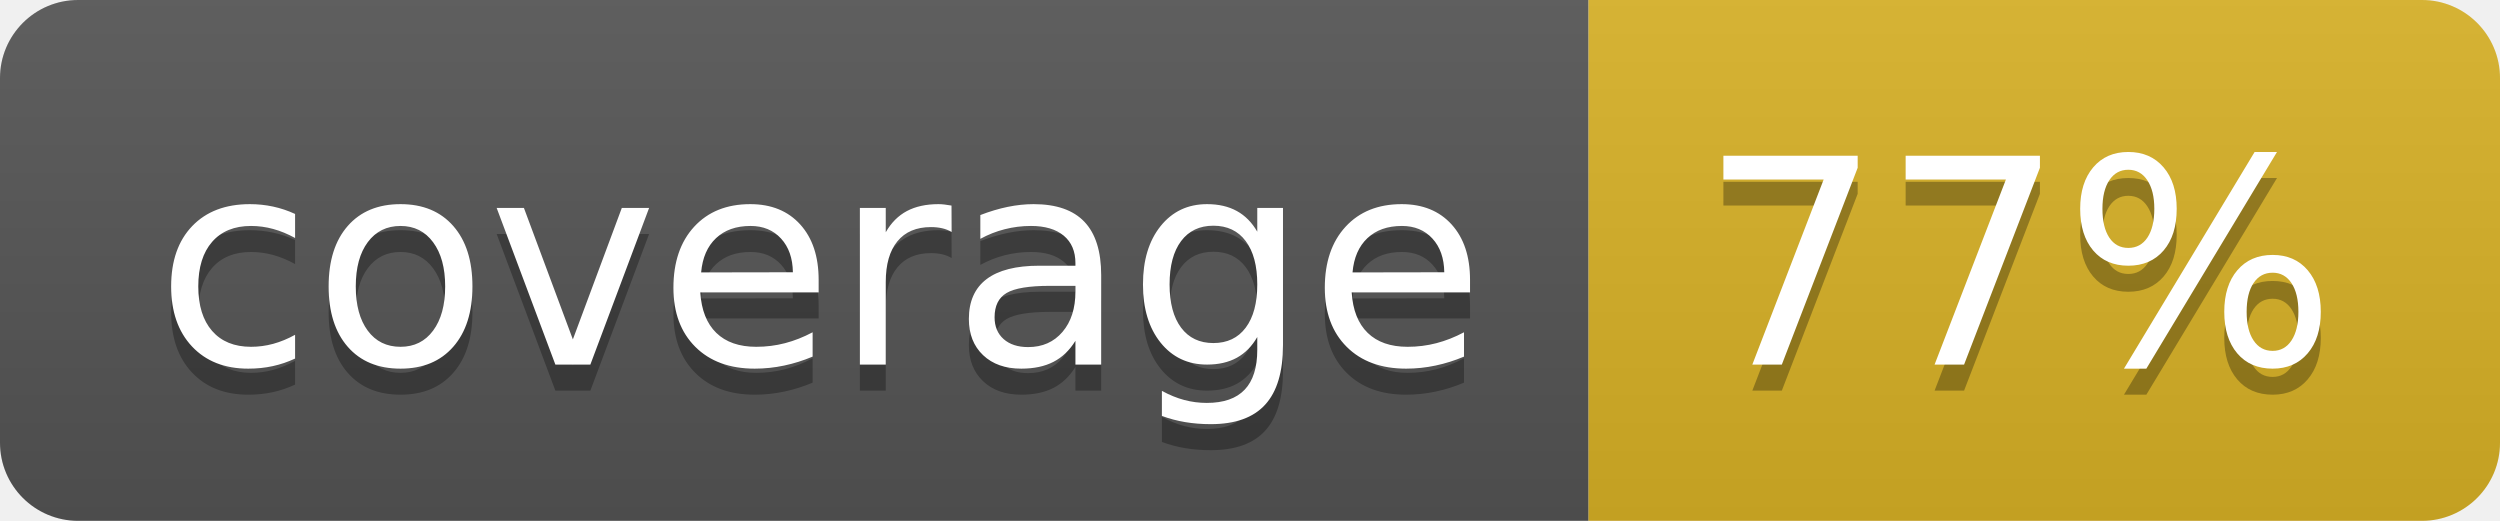
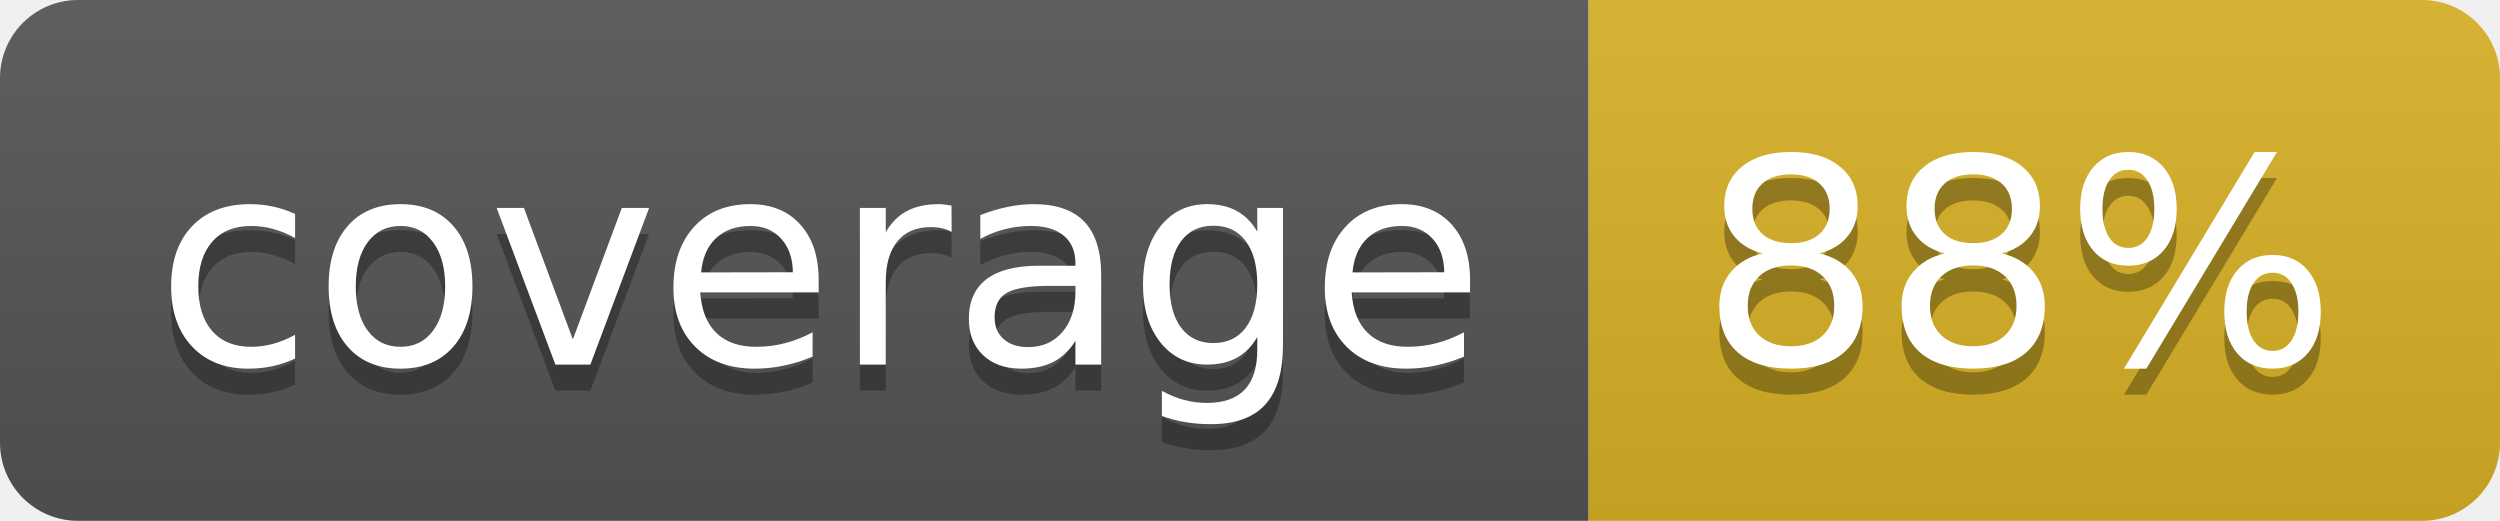
<svg xmlns="http://www.w3.org/2000/svg" width="96" height="20">
  <linearGradient id="b" x2="0" y2="100%">
    <stop offset="0" stop-color="#bbb" stop-opacity=".1" />
    <stop offset="1" stop-opacity=".1" />
  </linearGradient>
  <clipPath id="a">
    <rect width="96" height="20" rx="3" fill="#fff" />
  </clipPath>
  <g clip-path="url(#a)">
    <path fill="#555" d="M0 0h61v20H0z" />
    <path fill="#D9B226" d="M61 0h35v20H61z" />
    <path fill="url(#b)" d="M0 0h96v20H0z" />
  </g>
  <g fill="#fff" text-anchor="middle" font-family="DejaVu Sans,Verdana,Geneva,sans-serif" font-size="110">
    <text x="315" y="150" fill="#010101" fill-opacity=".3" transform="scale(.1)" textLength="510">coverage</text>
    <text x="315" y="140" transform="scale(.1)" textLength="510">coverage</text>
-     <text x="775" y="150" fill="#010101" fill-opacity=".3" transform="scale(.1)" textLength="250">77%</text>
-     <text x="775" y="140" transform="scale(.1)" textLength="250">77%</text>
+     <text x="775" y="150" fill="#010101" fill-opacity=".3" transform="scale(.1)" textLength="250">88%</text>
+     <text x="775" y="140" transform="scale(.1)" textLength="250">88%</text>
  </g>
</svg>
